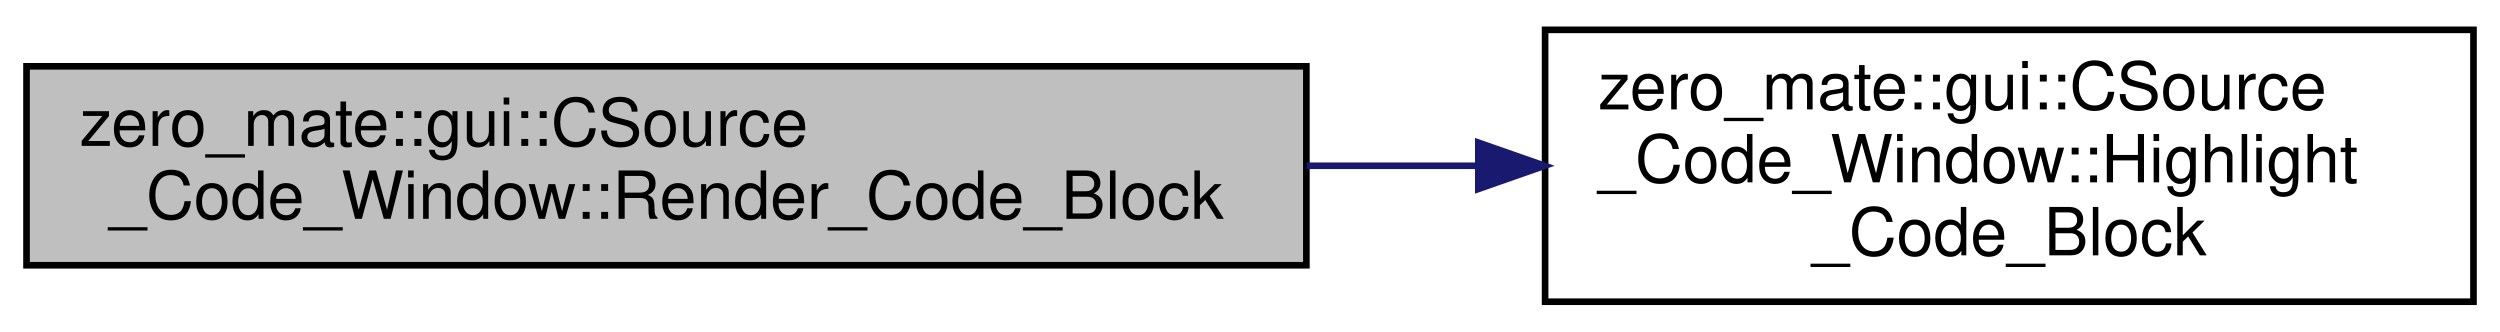
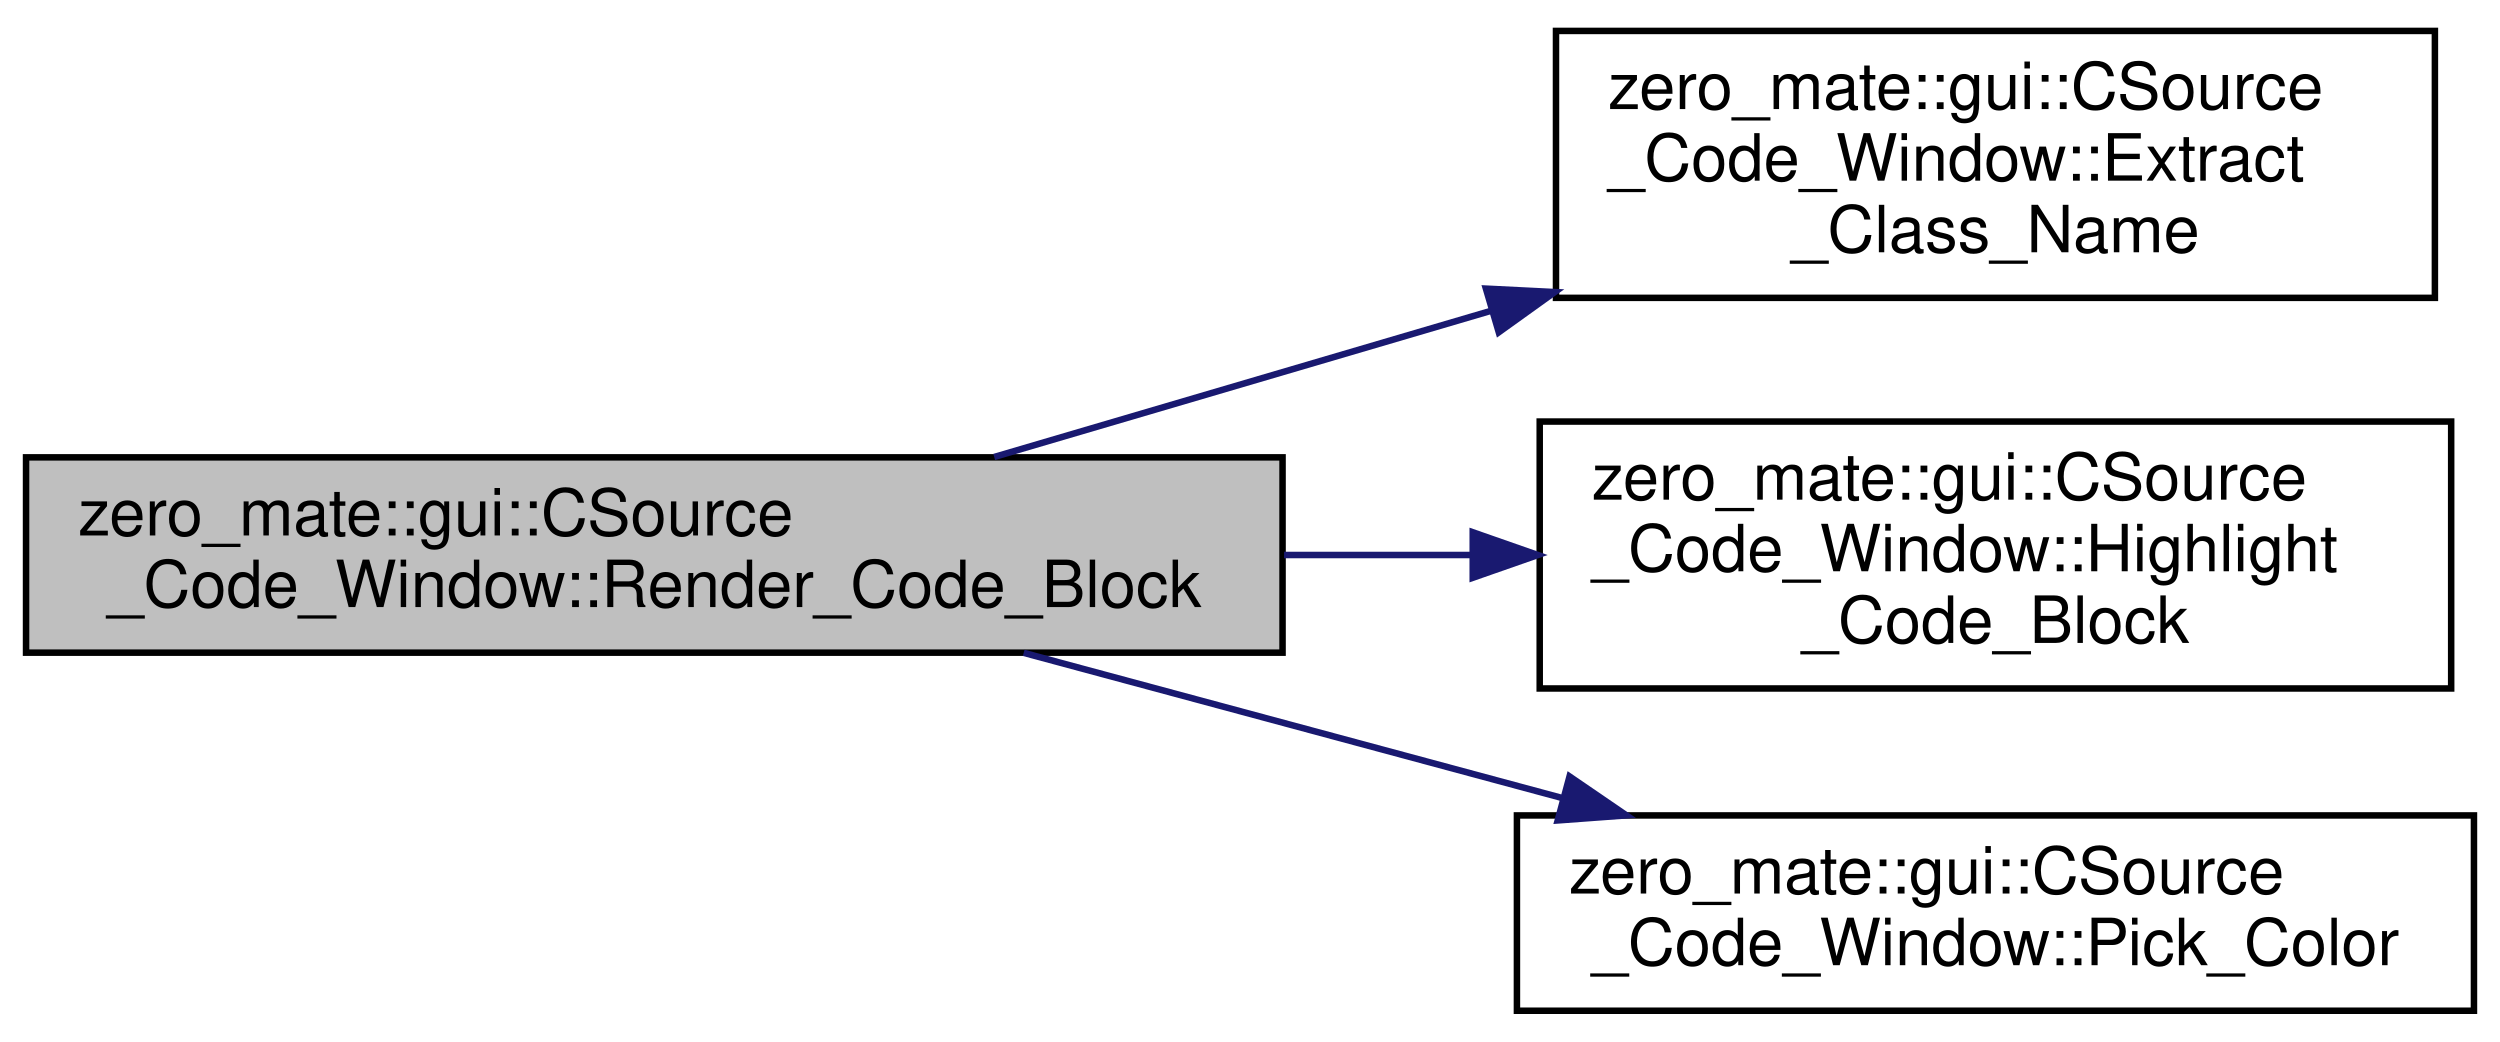
- <svg xmlns="http://www.w3.org/2000/svg" xmlns:xlink="http://www.w3.org/1999/xlink" width="377pt" height="50pt" viewBox="0.00 0.00 377.00 50.00">
-   <g id="graph0" class="graph" transform="scale(1 1) rotate(0) translate(4 46)">
+ <svg xmlns="http://www.w3.org/2000/svg" xmlns:xlink="http://www.w3.org/1999/xlink" width="384pt" height="160pt" viewBox="0.00 0.00 384.00 159.50">
+   <g id="graph0" class="graph" transform="scale(1 1) rotate(0) translate(4 155.5)">
    <g id="node1" class="node">
      <g id="a_node1">
        <a xlink:title=" ">
-           <polygon fill="#bfbfbf" stroke="black" points="0,-6 0,-36 193,-36 193,-6 0,-6" />
-           <text text-anchor="start" x="8" y="-24" font-family="Helvetica,sans-Serif" font-size="10.00">zero_mate::gui::CSource</text>
-           <text text-anchor="middle" x="96.5" y="-13" font-family="Helvetica,sans-Serif" font-size="10.00">_Code_Window::Render_Code_Block</text>
+           <polygon fill="#bfbfbf" stroke="black" points="0,-55.5 0,-85.5 193,-85.5 193,-55.5 0,-55.5" />
+           <text text-anchor="start" x="8" y="-73.5" font-family="Helvetica,sans-Serif" font-size="10.00">zero_mate::gui::CSource</text>
+           <text text-anchor="middle" x="96.5" y="-62.5" font-family="Helvetica,sans-Serif" font-size="10.00">_Code_Window::Render_Code_Block</text>
        </a>
      </g>
    </g>
    <g id="node2" class="node">
      <g id="a_node2">
-         <a xlink:href="classzero__mate_1_1gui_1_1CSource__Code__Window.html#a9f6a5501665b1b3c3883c88660873d09" target="_top" xlink:title=" ">
-           <polygon fill="none" stroke="black" points="229,-0.5 229,-41.5 369,-41.5 369,-0.5 229,-0.5" />
-           <text text-anchor="start" x="237" y="-29.5" font-family="Helvetica,sans-Serif" font-size="10.00">zero_mate::gui::CSource</text>
-           <text text-anchor="start" x="237" y="-18.5" font-family="Helvetica,sans-Serif" font-size="10.00">_Code_Window::Highlight</text>
-           <text text-anchor="middle" x="299" y="-7.5" font-family="Helvetica,sans-Serif" font-size="10.00">_Code_Block</text>
+         <a xlink:href="classzero__mate_1_1gui_1_1CSource__Code__Window.html#a8ab01667cca3406c621027962c2d22bd" target="_top" xlink:title=" ">
+           <polygon fill="none" stroke="black" points="235,-110 235,-151 370,-151 370,-110 235,-110" />
+           <text text-anchor="start" x="243" y="-139" font-family="Helvetica,sans-Serif" font-size="10.00">zero_mate::gui::CSource</text>
+           <text text-anchor="start" x="243" y="-128" font-family="Helvetica,sans-Serif" font-size="10.00">_Code_Window::Extract</text>
+           <text text-anchor="middle" x="302.5" y="-117" font-family="Helvetica,sans-Serif" font-size="10.00">_Class_Name</text>
        </a>
      </g>
    </g>
    <g id="edge1" class="edge">
-       <path fill="none" stroke="midnightblue" d="M193.05,-21C201.66,-21 210.31,-21 218.75,-21" />
-       <polygon fill="midnightblue" stroke="midnightblue" points="218.93,-24.5 228.93,-21 218.93,-17.5 218.93,-24.5" />
+       <path fill="none" stroke="midnightblue" d="M148.71,-85.56C171.84,-92.37 199.65,-100.54 225.16,-108.05" />
+       <polygon fill="midnightblue" stroke="midnightblue" points="224.23,-111.42 234.82,-110.89 226.21,-104.71 224.23,-111.42" />
+     </g>
+     <g id="node3" class="node">
+       <g id="a_node3">
+         <a xlink:href="classzero__mate_1_1gui_1_1CSource__Code__Window.html#a9f6a5501665b1b3c3883c88660873d09" target="_top" xlink:title=" ">
+           <polygon fill="none" stroke="black" points="232.5,-50 232.5,-91 372.5,-91 372.5,-50 232.5,-50" />
+           <text text-anchor="start" x="240.5" y="-79" font-family="Helvetica,sans-Serif" font-size="10.00">zero_mate::gui::CSource</text>
+           <text text-anchor="start" x="240.5" y="-68" font-family="Helvetica,sans-Serif" font-size="10.00">_Code_Window::Highlight</text>
+           <text text-anchor="middle" x="302.5" y="-57" font-family="Helvetica,sans-Serif" font-size="10.00">_Code_Block</text>
+         </a>
+       </g>
+     </g>
+     <g id="edge2" class="edge">
+       <path fill="none" stroke="midnightblue" d="M193.23,-70.5C202.88,-70.5 212.61,-70.5 222.07,-70.5" />
+       <polygon fill="midnightblue" stroke="midnightblue" points="222.21,-74 232.21,-70.5 222.21,-67 222.21,-74" />
+     </g>
+     <g id="node4" class="node">
+       <g id="a_node4">
+         <a xlink:href="classzero__mate_1_1gui_1_1CSource__Code__Window.html#afefe1191e405b0ad44c81b54ff63ad97" target="_top" xlink:title=" ">
+           <polygon fill="none" stroke="black" points="229,-0.5 229,-30.5 376,-30.5 376,-0.5 229,-0.5" />
+           <text text-anchor="start" x="237" y="-18.5" font-family="Helvetica,sans-Serif" font-size="10.00">zero_mate::gui::CSource</text>
+           <text text-anchor="middle" x="302.5" y="-7.5" font-family="Helvetica,sans-Serif" font-size="10.00">_Code_Window::Pick_Color</text>
+         </a>
+       </g>
+     </g>
+     <g id="edge3" class="edge">
+       <path fill="none" stroke="midnightblue" d="M153.24,-55.47C178.77,-48.59 209.19,-40.39 235.82,-33.21" />
+       <polygon fill="midnightblue" stroke="midnightblue" points="237.08,-36.49 245.82,-30.51 235.26,-29.73 237.08,-36.49" />
    </g>
  </g>
</svg>
